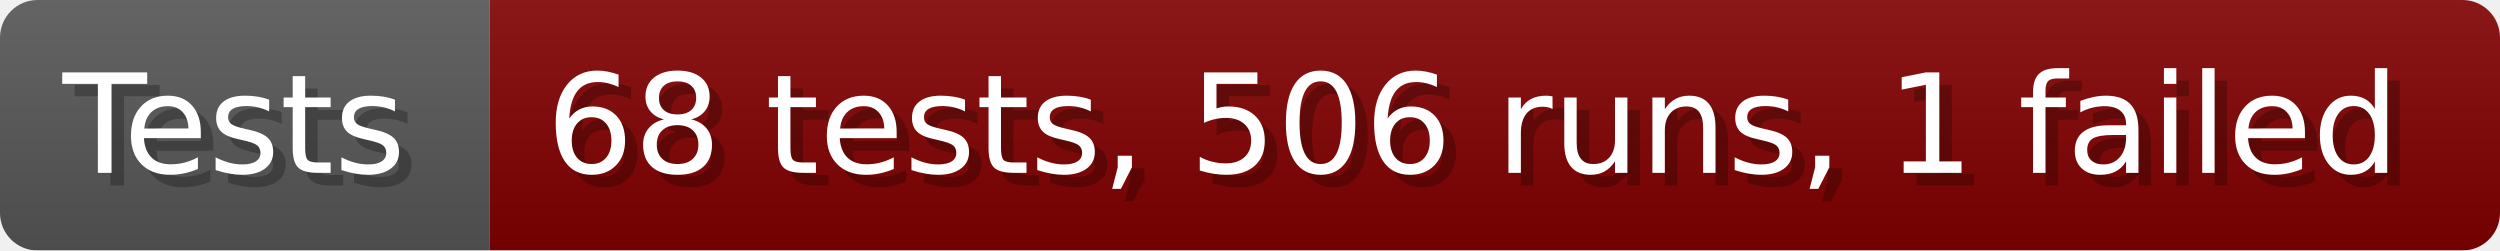
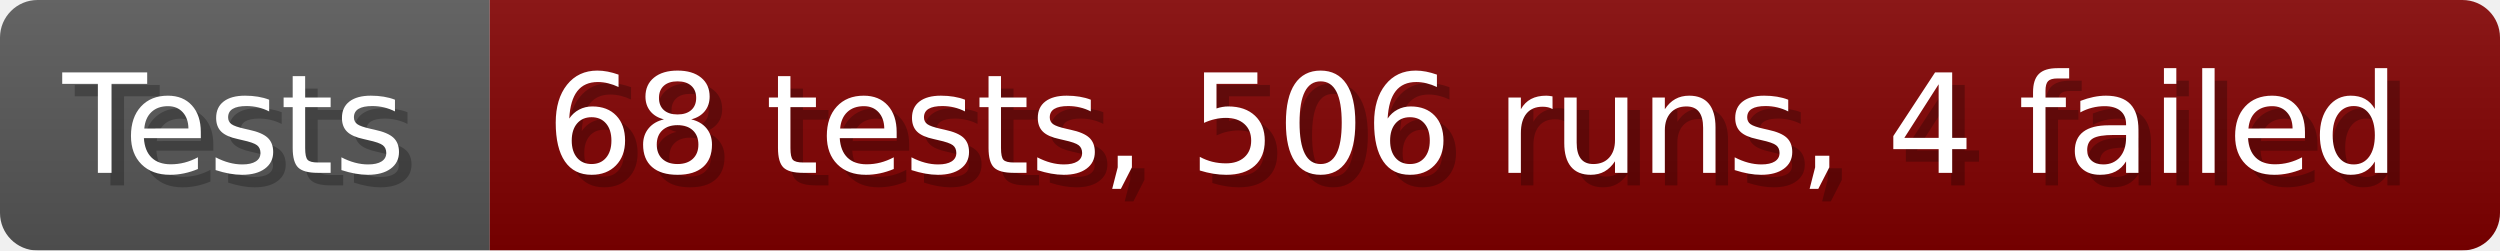
- <svg xmlns="http://www.w3.org/2000/svg" width="199.6" height="20" viewBox="0 0 1996 200" role="img" aria-label="Tests: 68 tests, 506 runs, 1 failed">
+ <svg xmlns="http://www.w3.org/2000/svg" width="199.6" height="20" viewBox="0 0 1996 200" role="img" aria-label="Tests: 68 tests, 506 runs, 4 failed">
  <linearGradient id="a" x2="0" y2="100%">
    <stop offset="0" stop-opacity=".1" stop-color="#EEE" />
    <stop offset="1" stop-opacity=".1" />
  </linearGradient>
  <mask id="m">
    <rect width="1996" height="200" rx="30" fill="#FFF" />
  </mask>
  <g mask="url(#m)">
    <rect width="391" height="200" fill="#555" />
    <rect width="1605" height="200" fill="#800000" x="391" />
    <rect width="1996" height="200" fill="url(#a)" />
  </g>
  <g aria-hidden="true" fill="#fff" text-anchor="start" font-family="Verdana,DejaVu Sans,sans-serif" font-size="110">
    <text x="60" y="148" textLength="291" fill="#000" opacity="0.25">Tests</text>
    <text x="50" y="138" textLength="291">Tests</text>
-     <text x="446" y="148" textLength="1505" fill="#000" opacity="0.25">68 tests, 506 runs, 1 failed</text>
-     <text x="436" y="138" textLength="1505">68 tests, 506 runs, 1 failed</text>
+     <text x="446" y="148" textLength="1505" fill="#000" opacity="0.25">68 tests, 506 runs, 4 failed</text>
+     <text x="436" y="138" textLength="1505">68 tests, 506 runs, 4 failed</text>
  </g>
</svg>
